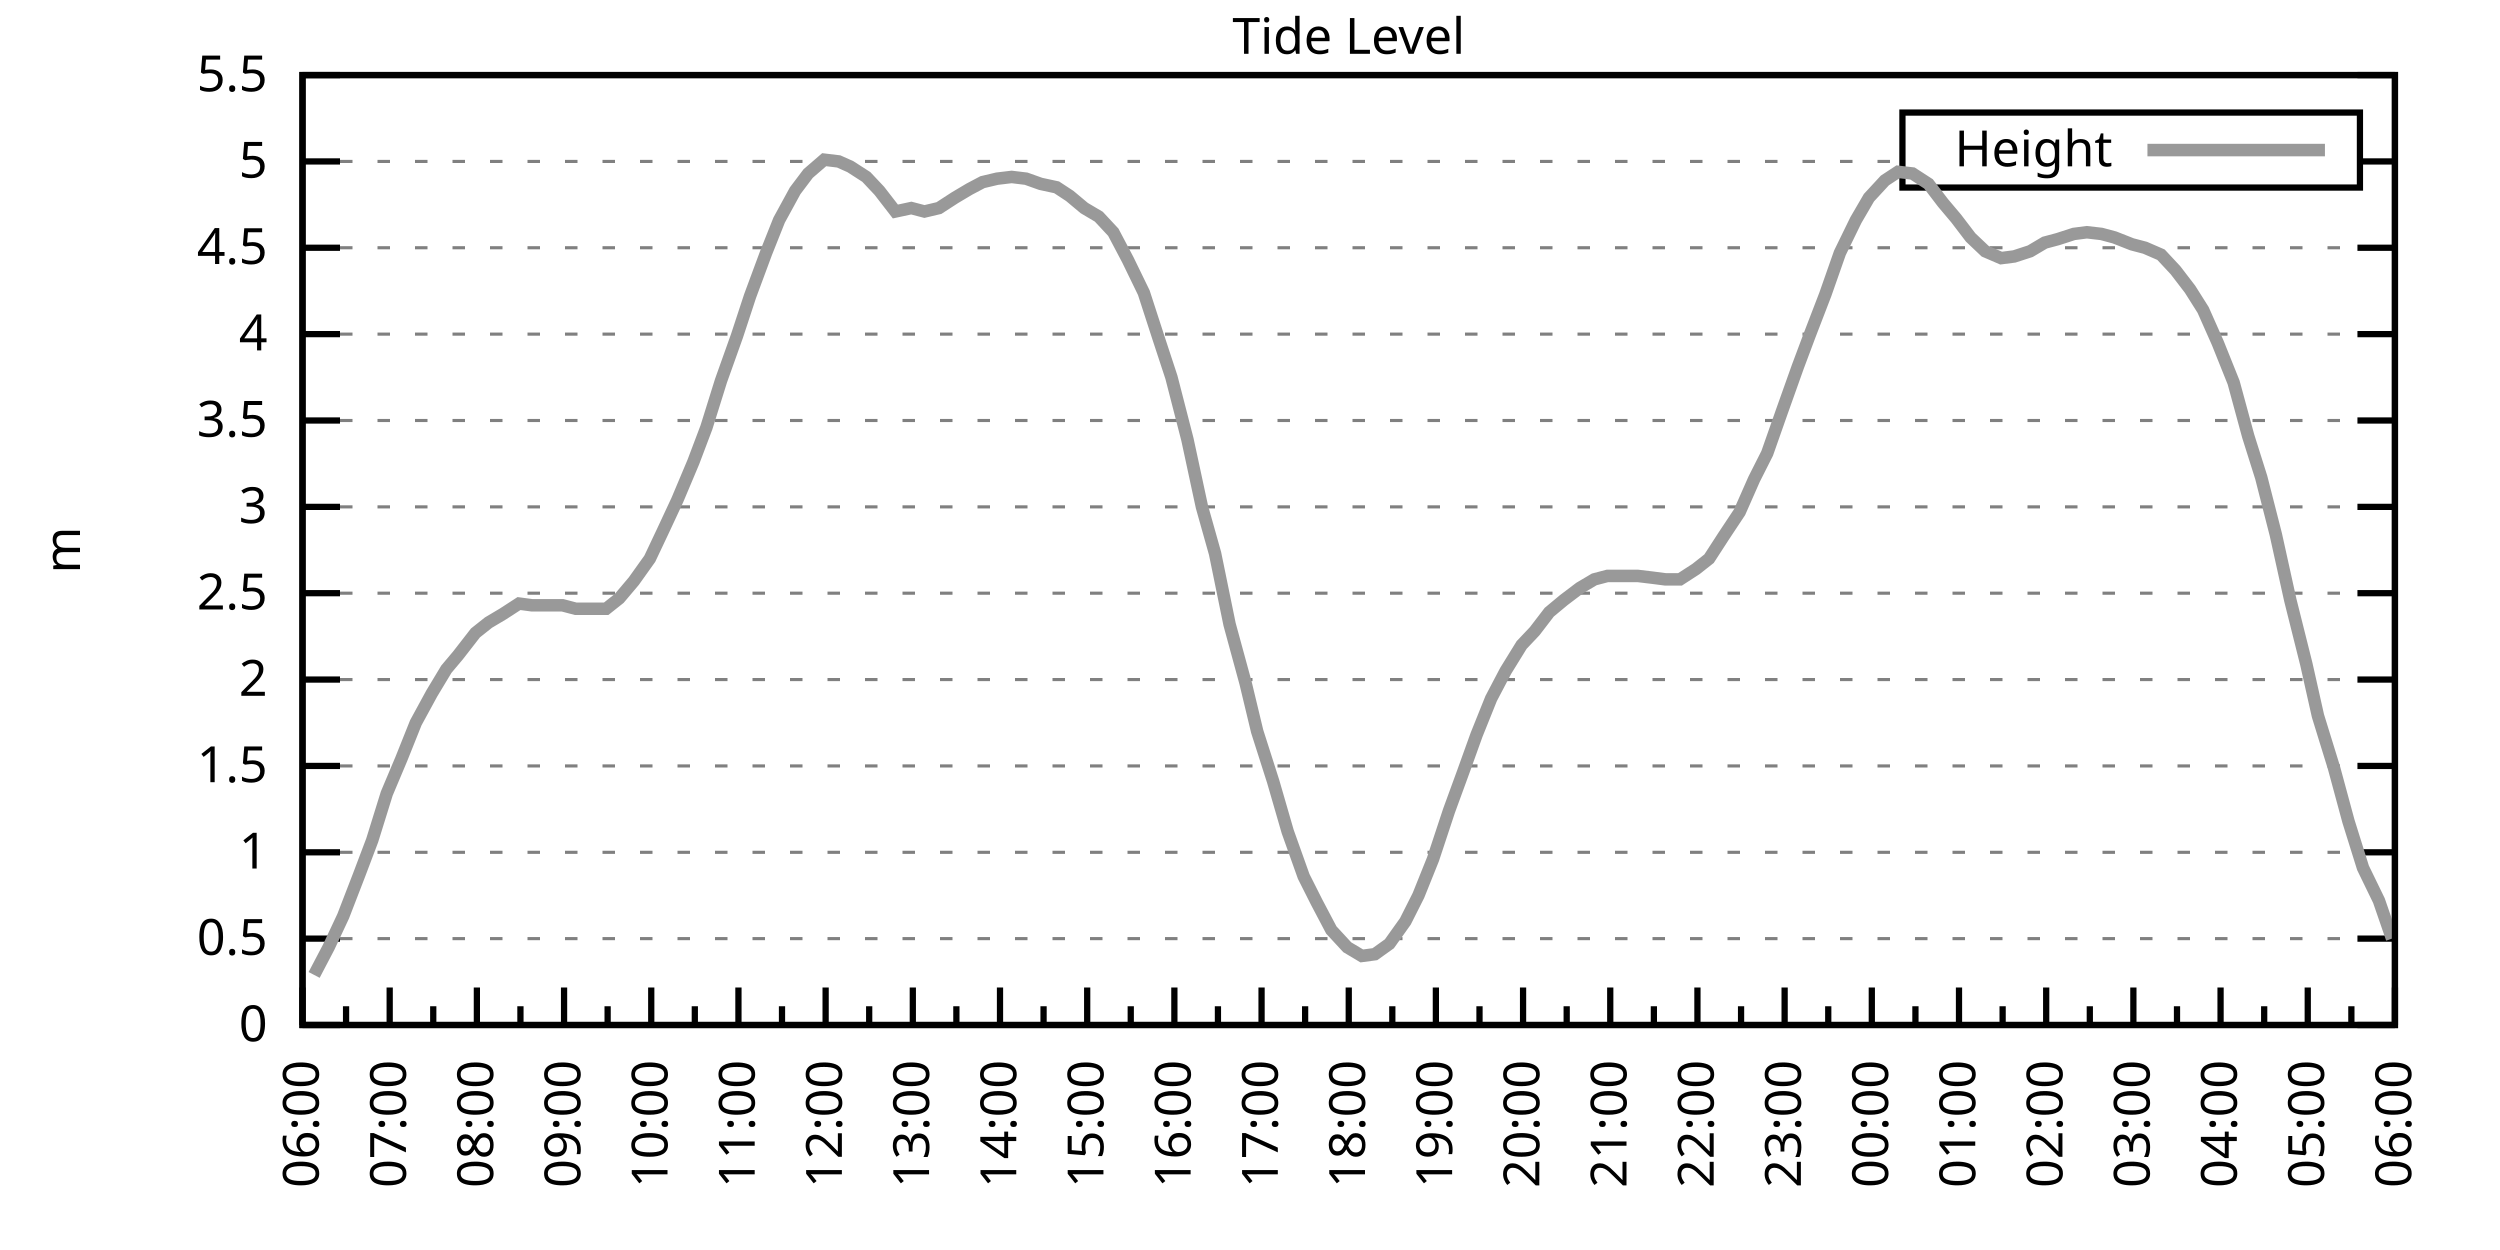
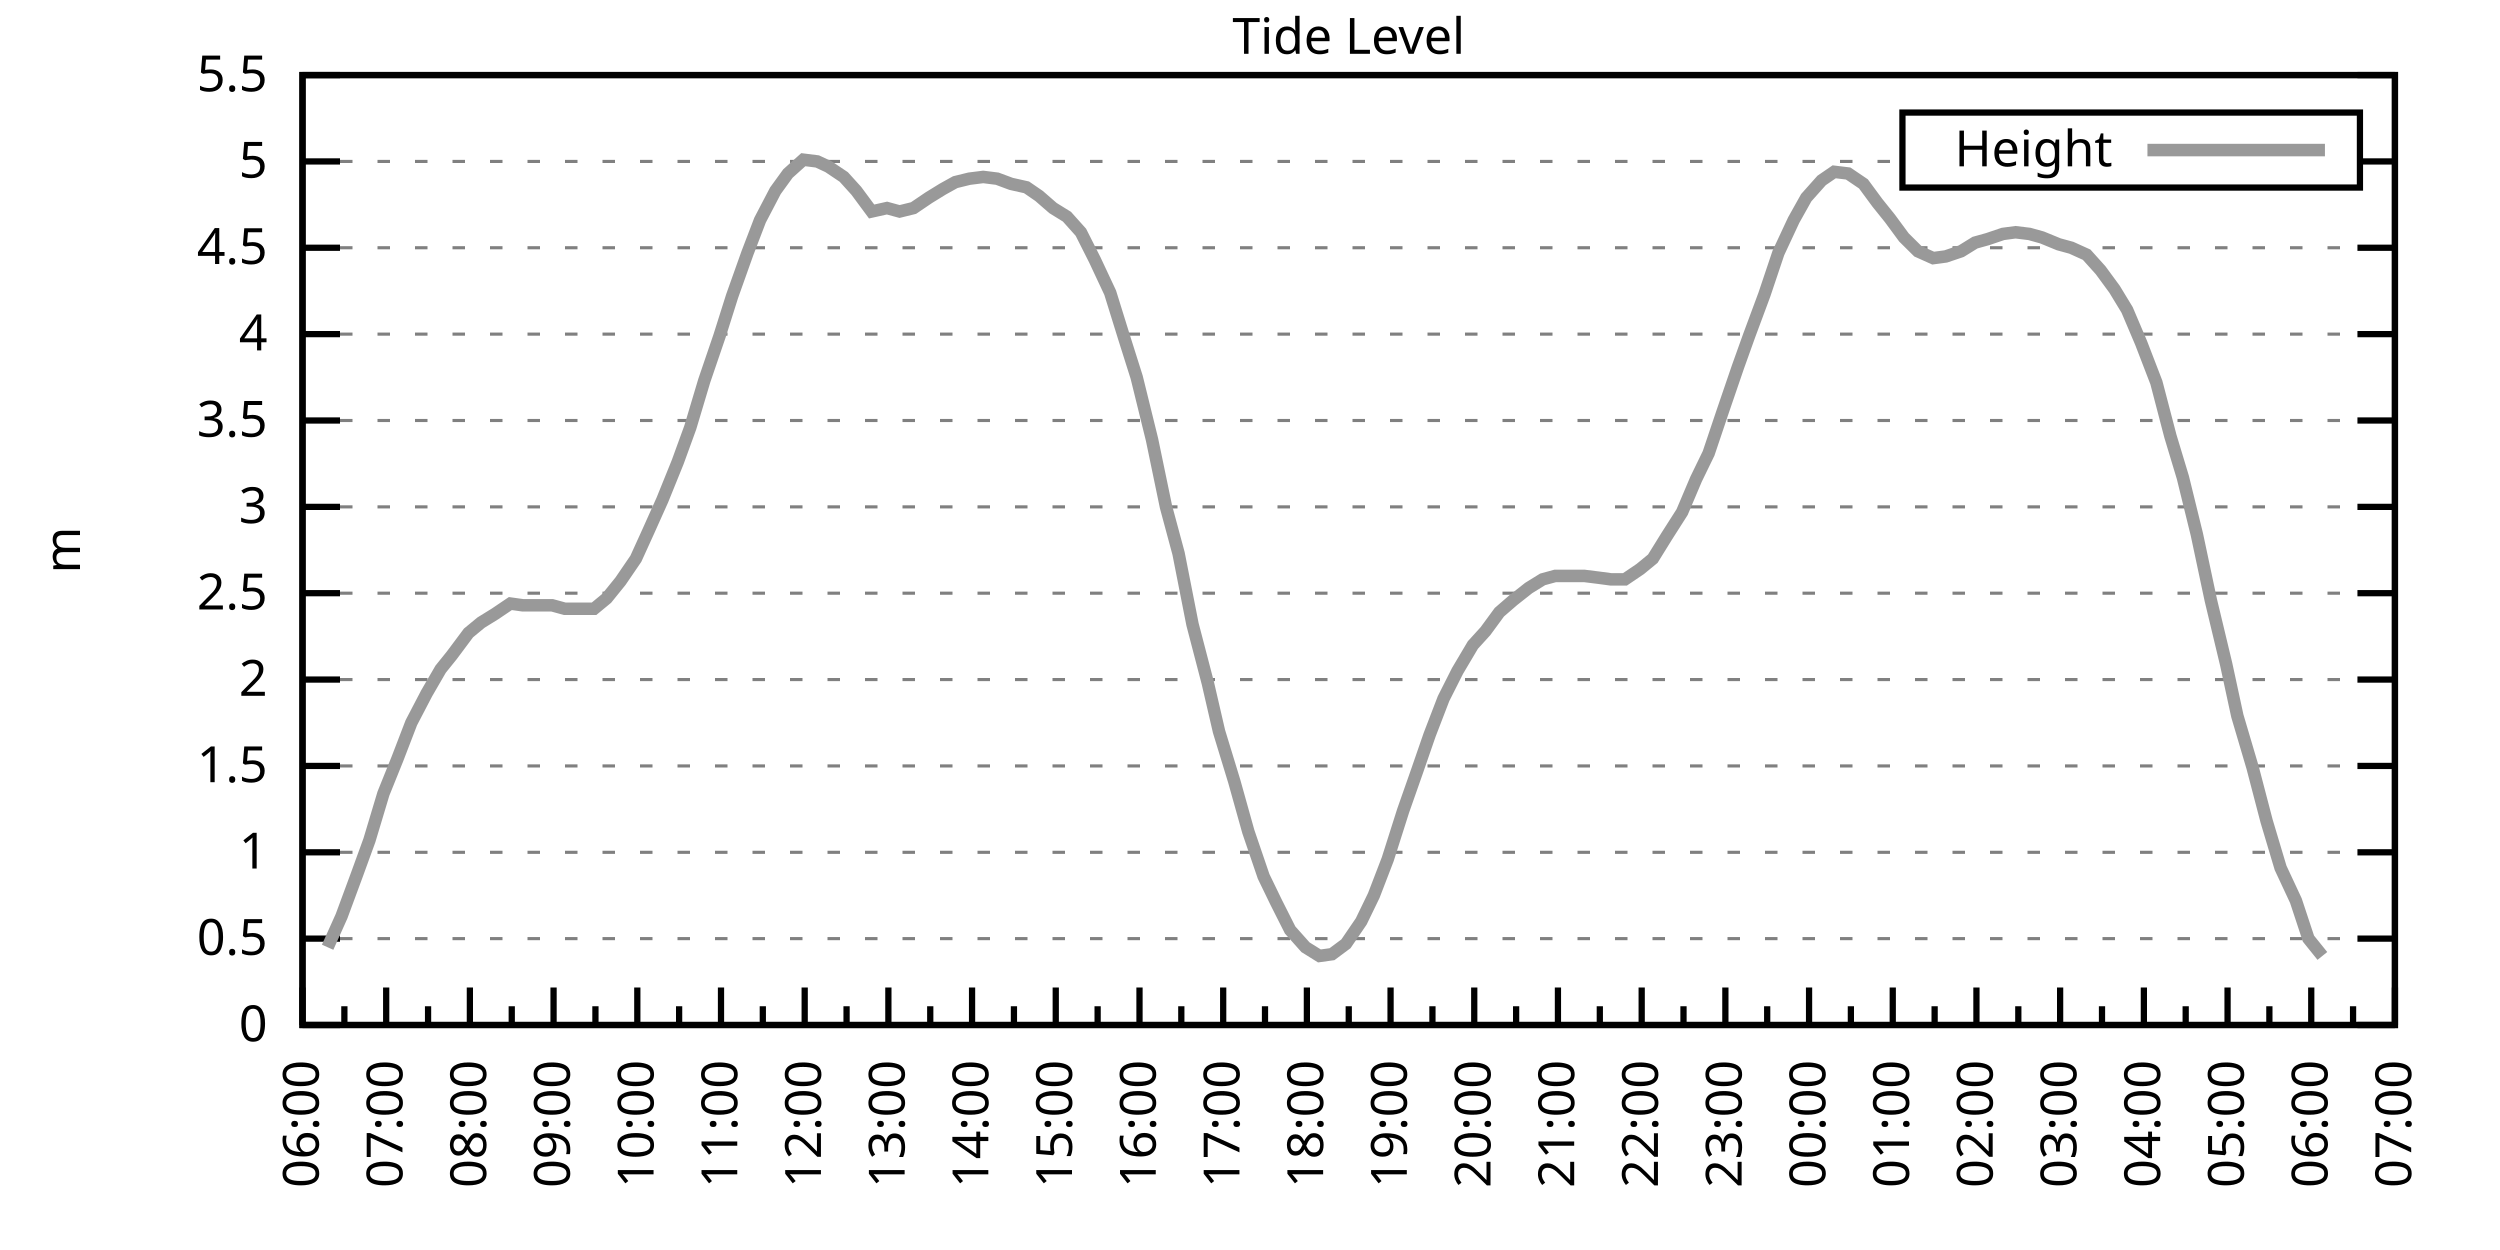
<svg xmlns="http://www.w3.org/2000/svg" xmlns:xlink="http://www.w3.org/1999/xlink" width="400" height="200" viewBox="0 0 400 200">
  <g id="gnuplot_canvas">
    <rect x="0" y="0" width="400" height="200" fill="none" />
    <defs>
      <circle id="gpDot" r="0.5" stroke-width="0.5" stroke="currentColor" />
      <path id="gpPt0" stroke-width="0.333" stroke="currentColor" d="M-1,0 h2 M0,-1 v2" />
      <path id="gpPt1" stroke-width="0.333" stroke="currentColor" d="M-1,-1 L1,1 M1,-1 L-1,1" />
      <path id="gpPt2" stroke-width="0.333" stroke="currentColor" d="M-1,0 L1,0 M0,-1 L0,1 M-1,-1 L1,1 M-1,1 L1,-1" />
      <rect id="gpPt3" stroke-width="0.333" stroke="currentColor" x="-1" y="-1" width="2" height="2" />
      <rect id="gpPt4" stroke-width="0.333" stroke="currentColor" fill="currentColor" x="-1" y="-1" width="2" height="2" />
      <circle id="gpPt5" stroke-width="0.333" stroke="currentColor" cx="0" cy="0" r="1" />
      <use xlink:href="#gpPt5" id="gpPt6" fill="currentColor" stroke="none" />
      <path id="gpPt7" stroke-width="0.333" stroke="currentColor" d="M0,-1.33 L-1.33,0.67 L1.33,0.67 z" />
      <use xlink:href="#gpPt7" id="gpPt8" fill="currentColor" stroke="none" />
      <use xlink:href="#gpPt7" id="gpPt9" stroke="currentColor" transform="rotate(180)" />
      <use xlink:href="#gpPt9" id="gpPt10" fill="currentColor" stroke="none" />
      <use xlink:href="#gpPt3" id="gpPt11" stroke="currentColor" transform="rotate(45)" />
      <use xlink:href="#gpPt11" id="gpPt12" fill="currentColor" stroke="none" />
      <path id="gpPt13" stroke-width="0.333" stroke="currentColor" d="M0,1.330 L1.265,0.411 L0.782,-1.067 L-0.782,-1.076 L-1.265,0.411 z" />
      <use xlink:href="#gpPt13" id="gpPt14" fill="currentColor" stroke="none" />
      <filter id="textbox" filterUnits="objectBoundingBox" x="0" y="0" height="1" width="1">
        <feFlood flood-color="white" flood-opacity="1" result="bgnd" />
        <feComposite in="SourceGraphic" in2="bgnd" operator="atop" />
      </filter>
      <filter id="greybox" filterUnits="objectBoundingBox" x="0" y="0" height="1" width="1">
        <feFlood flood-color="lightgrey" flood-opacity="1" result="grey" />
        <feComposite in="SourceGraphic" in2="grey" operator="atop" />
      </filter>
    </defs>
    <g fill="none" color="white" stroke="currentColor" stroke-width="1.00" stroke-linecap="butt" stroke-linejoin="miter">
</g>
    <g fill="none" color="black" stroke="currentColor" stroke-width="1.00" stroke-linecap="butt" stroke-linejoin="miter">
      <g stroke="none" shape-rendering="crispEdges">
        <polygon fill="rgb(255, 255, 255)" points="48.40,164.00 383.18,164.00 383.18,12.02 48.40,12.02 " />
      </g>
    </g>
    <g fill="none" color="black" stroke="currentColor" stroke-width="1.00" stroke-linecap="butt" stroke-linejoin="miter">
</g>
    <g fill="none" color="black" stroke="black" stroke-width="0.50" stroke-linecap="butt" stroke-linejoin="miter">
</g>
    <g fill="none" color="gray" stroke="currentColor" stroke-width="0.50" stroke-linecap="butt" stroke-linejoin="miter">
      <path stroke="gray" stroke-dasharray="2,4" class="gridline" d="M48.40,164.00 L383.19,164.00  " />
    </g>
    <g fill="none" color="gray" stroke="gray" stroke-width="1.00" stroke-linecap="butt" stroke-linejoin="miter">
</g>
    <g fill="none" color="black" stroke="currentColor" stroke-width="1.00" stroke-linecap="butt" stroke-linejoin="miter">
      <path stroke="black" d="M48.40,164.00 L54.40,164.00 M383.19,164.00 L377.19,164.00  " />
      <g transform="translate(42.80,166.60)" stroke="none" fill="black" font-family="Sans" font-size="8.00" text-anchor="end">
        <text>
          <tspan font-family="Sans"> 0</tspan>
        </text>
      </g>
    </g>
    <g fill="none" color="black" stroke="currentColor" stroke-width="1.00" stroke-linecap="butt" stroke-linejoin="miter">
</g>
    <g fill="none" color="black" stroke="black" stroke-width="0.50" stroke-linecap="butt" stroke-linejoin="miter">
</g>
    <g fill="none" color="gray" stroke="currentColor" stroke-width="0.50" stroke-linecap="butt" stroke-linejoin="miter">
      <path stroke="gray" stroke-dasharray="2,4" class="gridline" d="M48.40,150.18 L383.19,150.18  " />
    </g>
    <g fill="none" color="gray" stroke="gray" stroke-width="1.00" stroke-linecap="butt" stroke-linejoin="miter">
</g>
    <g fill="none" color="black" stroke="currentColor" stroke-width="1.00" stroke-linecap="butt" stroke-linejoin="miter">
      <path stroke="black" d="M48.40,150.18 L54.40,150.18 M383.19,150.18 L377.19,150.18  " />
      <g transform="translate(42.80,152.78)" stroke="none" fill="black" font-family="Sans" font-size="8.00" text-anchor="end">
        <text>
          <tspan font-family="Sans"> 0.5</tspan>
        </text>
      </g>
    </g>
    <g fill="none" color="black" stroke="currentColor" stroke-width="1.00" stroke-linecap="butt" stroke-linejoin="miter">
</g>
    <g fill="none" color="black" stroke="black" stroke-width="0.50" stroke-linecap="butt" stroke-linejoin="miter">
</g>
    <g fill="none" color="gray" stroke="currentColor" stroke-width="0.50" stroke-linecap="butt" stroke-linejoin="miter">
      <path stroke="gray" stroke-dasharray="2,4" class="gridline" d="M48.40,136.37 L383.19,136.37  " />
    </g>
    <g fill="none" color="gray" stroke="gray" stroke-width="1.00" stroke-linecap="butt" stroke-linejoin="miter">
</g>
    <g fill="none" color="black" stroke="currentColor" stroke-width="1.00" stroke-linecap="butt" stroke-linejoin="miter">
      <path stroke="black" d="M48.40,136.37 L54.40,136.37 M383.19,136.37 L377.19,136.37  " />
      <g transform="translate(42.80,138.97)" stroke="none" fill="black" font-family="Sans" font-size="8.00" text-anchor="end">
        <text>
          <tspan font-family="Sans"> 1</tspan>
        </text>
      </g>
    </g>
    <g fill="none" color="black" stroke="currentColor" stroke-width="1.00" stroke-linecap="butt" stroke-linejoin="miter">
</g>
    <g fill="none" color="black" stroke="black" stroke-width="0.50" stroke-linecap="butt" stroke-linejoin="miter">
</g>
    <g fill="none" color="gray" stroke="currentColor" stroke-width="0.50" stroke-linecap="butt" stroke-linejoin="miter">
      <path stroke="gray" stroke-dasharray="2,4" class="gridline" d="M48.40,122.55 L383.19,122.55  " />
    </g>
    <g fill="none" color="gray" stroke="gray" stroke-width="1.00" stroke-linecap="butt" stroke-linejoin="miter">
</g>
    <g fill="none" color="black" stroke="currentColor" stroke-width="1.00" stroke-linecap="butt" stroke-linejoin="miter">
      <path stroke="black" d="M48.40,122.55 L54.40,122.55 M383.19,122.55 L377.19,122.55  " />
      <g transform="translate(42.80,125.15)" stroke="none" fill="black" font-family="Sans" font-size="8.00" text-anchor="end">
        <text>
          <tspan font-family="Sans"> 1.5</tspan>
        </text>
      </g>
    </g>
    <g fill="none" color="black" stroke="currentColor" stroke-width="1.00" stroke-linecap="butt" stroke-linejoin="miter">
</g>
    <g fill="none" color="black" stroke="black" stroke-width="0.50" stroke-linecap="butt" stroke-linejoin="miter">
</g>
    <g fill="none" color="gray" stroke="currentColor" stroke-width="0.50" stroke-linecap="butt" stroke-linejoin="miter">
      <path stroke="gray" stroke-dasharray="2,4" class="gridline" d="M48.40,108.73 L383.19,108.73  " />
    </g>
    <g fill="none" color="gray" stroke="gray" stroke-width="1.00" stroke-linecap="butt" stroke-linejoin="miter">
</g>
    <g fill="none" color="black" stroke="currentColor" stroke-width="1.00" stroke-linecap="butt" stroke-linejoin="miter">
      <path stroke="black" d="M48.40,108.73 L54.40,108.73 M383.19,108.73 L377.19,108.73  " />
      <g transform="translate(42.80,111.33)" stroke="none" fill="black" font-family="Sans" font-size="8.00" text-anchor="end">
        <text>
          <tspan font-family="Sans"> 2</tspan>
        </text>
      </g>
    </g>
    <g fill="none" color="black" stroke="currentColor" stroke-width="1.00" stroke-linecap="butt" stroke-linejoin="miter">
</g>
    <g fill="none" color="black" stroke="black" stroke-width="0.50" stroke-linecap="butt" stroke-linejoin="miter">
</g>
    <g fill="none" color="gray" stroke="currentColor" stroke-width="0.50" stroke-linecap="butt" stroke-linejoin="miter">
      <path stroke="gray" stroke-dasharray="2,4" class="gridline" d="M48.40,94.91 L383.19,94.91  " />
    </g>
    <g fill="none" color="gray" stroke="gray" stroke-width="1.00" stroke-linecap="butt" stroke-linejoin="miter">
</g>
    <g fill="none" color="black" stroke="currentColor" stroke-width="1.00" stroke-linecap="butt" stroke-linejoin="miter">
      <path stroke="black" d="M48.40,94.91 L54.40,94.91 M383.19,94.91 L377.19,94.91  " />
      <g transform="translate(42.80,97.51)" stroke="none" fill="black" font-family="Sans" font-size="8.00" text-anchor="end">
        <text>
          <tspan font-family="Sans"> 2.5</tspan>
        </text>
      </g>
    </g>
    <g fill="none" color="black" stroke="currentColor" stroke-width="1.00" stroke-linecap="butt" stroke-linejoin="miter">
</g>
    <g fill="none" color="black" stroke="black" stroke-width="0.50" stroke-linecap="butt" stroke-linejoin="miter">
</g>
    <g fill="none" color="gray" stroke="currentColor" stroke-width="0.50" stroke-linecap="butt" stroke-linejoin="miter">
      <path stroke="gray" stroke-dasharray="2,4" class="gridline" d="M48.40,81.10 L383.19,81.10  " />
    </g>
    <g fill="none" color="gray" stroke="gray" stroke-width="1.00" stroke-linecap="butt" stroke-linejoin="miter">
</g>
    <g fill="none" color="black" stroke="currentColor" stroke-width="1.00" stroke-linecap="butt" stroke-linejoin="miter">
      <path stroke="black" d="M48.40,81.10 L54.40,81.10 M383.19,81.10 L377.19,81.10  " />
      <g transform="translate(42.80,83.70)" stroke="none" fill="black" font-family="Sans" font-size="8.00" text-anchor="end">
        <text>
          <tspan font-family="Sans"> 3</tspan>
        </text>
      </g>
    </g>
    <g fill="none" color="black" stroke="currentColor" stroke-width="1.00" stroke-linecap="butt" stroke-linejoin="miter">
</g>
    <g fill="none" color="black" stroke="black" stroke-width="0.50" stroke-linecap="butt" stroke-linejoin="miter">
</g>
    <g fill="none" color="gray" stroke="currentColor" stroke-width="0.50" stroke-linecap="butt" stroke-linejoin="miter">
      <path stroke="gray" stroke-dasharray="2,4" class="gridline" d="M48.40,67.28 L383.19,67.28  " />
    </g>
    <g fill="none" color="gray" stroke="gray" stroke-width="1.00" stroke-linecap="butt" stroke-linejoin="miter">
</g>
    <g fill="none" color="black" stroke="currentColor" stroke-width="1.00" stroke-linecap="butt" stroke-linejoin="miter">
      <path stroke="black" d="M48.40,67.28 L54.40,67.28 M383.19,67.28 L377.19,67.28  " />
      <g transform="translate(42.80,69.88)" stroke="none" fill="black" font-family="Sans" font-size="8.00" text-anchor="end">
        <text>
          <tspan font-family="Sans"> 3.5</tspan>
        </text>
      </g>
    </g>
    <g fill="none" color="black" stroke="currentColor" stroke-width="1.00" stroke-linecap="butt" stroke-linejoin="miter">
</g>
    <g fill="none" color="black" stroke="black" stroke-width="0.50" stroke-linecap="butt" stroke-linejoin="miter">
</g>
    <g fill="none" color="gray" stroke="currentColor" stroke-width="0.50" stroke-linecap="butt" stroke-linejoin="miter">
      <path stroke="gray" stroke-dasharray="2,4" class="gridline" d="M48.40,53.46 L383.19,53.46  " />
    </g>
    <g fill="none" color="gray" stroke="gray" stroke-width="1.00" stroke-linecap="butt" stroke-linejoin="miter">
</g>
    <g fill="none" color="black" stroke="currentColor" stroke-width="1.00" stroke-linecap="butt" stroke-linejoin="miter">
      <path stroke="black" d="M48.40,53.46 L54.40,53.46 M383.19,53.46 L377.19,53.46  " />
      <g transform="translate(42.80,56.06)" stroke="none" fill="black" font-family="Sans" font-size="8.00" text-anchor="end">
        <text>
          <tspan font-family="Sans"> 4</tspan>
        </text>
      </g>
    </g>
    <g fill="none" color="black" stroke="currentColor" stroke-width="1.00" stroke-linecap="butt" stroke-linejoin="miter">
</g>
    <g fill="none" color="black" stroke="black" stroke-width="0.50" stroke-linecap="butt" stroke-linejoin="miter">
</g>
    <g fill="none" color="gray" stroke="currentColor" stroke-width="0.50" stroke-linecap="butt" stroke-linejoin="miter">
      <path stroke="gray" stroke-dasharray="2,4" class="gridline" d="M48.40,39.64 L383.19,39.64  " />
    </g>
    <g fill="none" color="gray" stroke="gray" stroke-width="1.00" stroke-linecap="butt" stroke-linejoin="miter">
</g>
    <g fill="none" color="black" stroke="currentColor" stroke-width="1.00" stroke-linecap="butt" stroke-linejoin="miter">
      <path stroke="black" d="M48.40,39.64 L54.40,39.64 M383.19,39.64 L377.19,39.64  " />
      <g transform="translate(42.80,42.24)" stroke="none" fill="black" font-family="Sans" font-size="8.00" text-anchor="end">
        <text>
          <tspan font-family="Sans"> 4.5</tspan>
        </text>
      </g>
    </g>
    <g fill="none" color="black" stroke="currentColor" stroke-width="1.00" stroke-linecap="butt" stroke-linejoin="miter">
</g>
    <g fill="none" color="black" stroke="black" stroke-width="0.50" stroke-linecap="butt" stroke-linejoin="miter">
</g>
    <g fill="none" color="gray" stroke="currentColor" stroke-width="0.50" stroke-linecap="butt" stroke-linejoin="miter">
      <path stroke="gray" stroke-dasharray="2,4" class="gridline" d="M48.40,25.83 L304.39,25.83 M377.59,25.83 L383.19,25.83  " />
    </g>
    <g fill="none" color="gray" stroke="gray" stroke-width="1.00" stroke-linecap="butt" stroke-linejoin="miter">
</g>
    <g fill="none" color="black" stroke="currentColor" stroke-width="1.00" stroke-linecap="butt" stroke-linejoin="miter">
      <path stroke="black" d="M48.40,25.83 L54.40,25.83 M383.19,25.83 L377.19,25.83  " />
      <g transform="translate(42.80,28.43)" stroke="none" fill="black" font-family="Sans" font-size="8.00" text-anchor="end">
        <text>
          <tspan font-family="Sans"> 5</tspan>
        </text>
      </g>
    </g>
    <g fill="none" color="black" stroke="currentColor" stroke-width="1.00" stroke-linecap="butt" stroke-linejoin="miter">
</g>
    <g fill="none" color="black" stroke="black" stroke-width="0.50" stroke-linecap="butt" stroke-linejoin="miter">
</g>
    <g fill="none" color="gray" stroke="currentColor" stroke-width="0.50" stroke-linecap="butt" stroke-linejoin="miter">
      <path stroke="gray" stroke-dasharray="2,4" class="gridline" d="M48.40,12.01 L383.19,12.01  " />
    </g>
    <g fill="none" color="gray" stroke="gray" stroke-width="1.00" stroke-linecap="butt" stroke-linejoin="miter">
</g>
    <g fill="none" color="black" stroke="currentColor" stroke-width="1.00" stroke-linecap="butt" stroke-linejoin="miter">
      <path stroke="black" d="M48.40,12.01 L54.40,12.01 M383.19,12.01 L377.19,12.01  " />
      <g transform="translate(42.80,14.61)" stroke="none" fill="black" font-family="Sans" font-size="8.00" text-anchor="end">
        <text>
          <tspan font-family="Sans"> 5.5</tspan>
        </text>
      </g>
    </g>
    <g fill="none" color="black" stroke="currentColor" stroke-width="1.00" stroke-linecap="butt" stroke-linejoin="miter">
      <path stroke="black" d="M48.40,164.00 L48.40,158.00  " />
      <g transform="translate(51.00,169.60) rotate(270)" stroke="none" fill="black" font-family="Sans" font-size="8.00" text-anchor="end">
        <text>
          <tspan font-family="Sans">06:00</tspan>
        </text>
      </g>
    </g>
    <g fill="none" color="black" stroke="currentColor" stroke-width="1.00" stroke-linecap="butt" stroke-linejoin="miter">
-       <path stroke="black" d="M55.37,164.00 L55.37,161.00 M62.35,164.00 L62.35,158.00  " />
-       <g transform="translate(64.95,169.60) rotate(270)" stroke="none" fill="black" font-family="Sans" font-size="8.00" text-anchor="end">
+       <path stroke="black" d="M55.10,164.00 L55.10,161.00 M61.79,164.00 L61.79,158.00  " />
+       <g transform="translate(64.39,169.60) rotate(270)" stroke="none" fill="black" font-family="Sans" font-size="8.00" text-anchor="end">
        <text>
          <tspan font-family="Sans">07:00</tspan>
        </text>
      </g>
    </g>
    <g fill="none" color="black" stroke="currentColor" stroke-width="1.00" stroke-linecap="butt" stroke-linejoin="miter">
-       <path stroke="black" d="M69.32,164.00 L69.32,161.00 M76.30,164.00 L76.30,158.00  " />
-       <g transform="translate(78.90,169.60) rotate(270)" stroke="none" fill="black" font-family="Sans" font-size="8.00" text-anchor="end">
+       <path stroke="black" d="M68.49,164.00 L68.49,161.00 M75.18,164.00 L75.18,158.00  " />
+       <g transform="translate(77.78,169.60) rotate(270)" stroke="none" fill="black" font-family="Sans" font-size="8.00" text-anchor="end">
        <text>
          <tspan font-family="Sans">08:00</tspan>
        </text>
      </g>
    </g>
    <g fill="none" color="black" stroke="currentColor" stroke-width="1.00" stroke-linecap="butt" stroke-linejoin="miter">
-       <path stroke="black" d="M83.27,164.00 L83.27,161.00 M90.25,164.00 L90.25,158.00  " />
-       <g transform="translate(92.85,169.60) rotate(270)" stroke="none" fill="black" font-family="Sans" font-size="8.00" text-anchor="end">
+       <path stroke="black" d="M81.88,164.00 L81.88,161.00 M88.57,164.00 L88.57,158.00  " />
+       <g transform="translate(91.17,169.60) rotate(270)" stroke="none" fill="black" font-family="Sans" font-size="8.00" text-anchor="end">
        <text>
          <tspan font-family="Sans">09:00</tspan>
        </text>
      </g>
    </g>
    <g fill="none" color="black" stroke="currentColor" stroke-width="1.00" stroke-linecap="butt" stroke-linejoin="miter">
-       <path stroke="black" d="M97.22,164.00 L97.22,161.00 M104.20,164.00 L104.20,158.00  " />
-       <g transform="translate(106.80,169.60) rotate(270)" stroke="none" fill="black" font-family="Sans" font-size="8.00" text-anchor="end">
+       <path stroke="black" d="M95.27,164.00 L95.27,161.00 M101.97,164.00 L101.97,158.00  " />
+       <g transform="translate(104.57,169.60) rotate(270)" stroke="none" fill="black" font-family="Sans" font-size="8.00" text-anchor="end">
        <text>
          <tspan font-family="Sans">10:00</tspan>
        </text>
      </g>
    </g>
    <g fill="none" color="black" stroke="currentColor" stroke-width="1.00" stroke-linecap="butt" stroke-linejoin="miter">
-       <path stroke="black" d="M111.17,164.00 L111.17,161.00 M118.15,164.00 L118.15,158.00  " />
-       <g transform="translate(120.75,169.60) rotate(270)" stroke="none" fill="black" font-family="Sans" font-size="8.00" text-anchor="end">
+       <path stroke="black" d="M108.66,164.00 L108.66,161.00 M115.36,164.00 L115.36,158.00  " />
+       <g transform="translate(117.96,169.60) rotate(270)" stroke="none" fill="black" font-family="Sans" font-size="8.00" text-anchor="end">
        <text>
          <tspan font-family="Sans">11:00</tspan>
        </text>
      </g>
    </g>
    <g fill="none" color="black" stroke="currentColor" stroke-width="1.00" stroke-linecap="butt" stroke-linejoin="miter">
-       <path stroke="black" d="M125.12,164.00 L125.12,161.00 M132.10,164.00 L132.10,158.00  " />
-       <g transform="translate(134.70,169.60) rotate(270)" stroke="none" fill="black" font-family="Sans" font-size="8.00" text-anchor="end">
+       <path stroke="black" d="M122.05,164.00 L122.05,161.00 M128.75,164.00 L128.75,158.00  " />
+       <g transform="translate(131.35,169.60) rotate(270)" stroke="none" fill="black" font-family="Sans" font-size="8.00" text-anchor="end">
        <text>
          <tspan font-family="Sans">12:00</tspan>
        </text>
      </g>
    </g>
    <g fill="none" color="black" stroke="currentColor" stroke-width="1.00" stroke-linecap="butt" stroke-linejoin="miter">
-       <path stroke="black" d="M139.07,164.00 L139.07,161.00 M146.05,164.00 L146.05,158.00  " />
-       <g transform="translate(148.65,169.60) rotate(270)" stroke="none" fill="black" font-family="Sans" font-size="8.00" text-anchor="end">
+       <path stroke="black" d="M135.45,164.00 L135.45,161.00 M142.14,164.00 L142.14,158.00  " />
+       <g transform="translate(144.74,169.60) rotate(270)" stroke="none" fill="black" font-family="Sans" font-size="8.00" text-anchor="end">
        <text>
          <tspan font-family="Sans">13:00</tspan>
        </text>
      </g>
    </g>
    <g fill="none" color="black" stroke="currentColor" stroke-width="1.00" stroke-linecap="butt" stroke-linejoin="miter">
-       <path stroke="black" d="M153.02,164.00 L153.02,161.00 M160.00,164.00 L160.00,158.00  " />
-       <g transform="translate(162.60,169.60) rotate(270)" stroke="none" fill="black" font-family="Sans" font-size="8.00" text-anchor="end">
+       <path stroke="black" d="M148.84,164.00 L148.84,161.00 M155.53,164.00 L155.53,158.00  " />
+       <g transform="translate(158.13,169.60) rotate(270)" stroke="none" fill="black" font-family="Sans" font-size="8.00" text-anchor="end">
        <text>
          <tspan font-family="Sans">14:00</tspan>
        </text>
      </g>
    </g>
    <g fill="none" color="black" stroke="currentColor" stroke-width="1.00" stroke-linecap="butt" stroke-linejoin="miter">
-       <path stroke="black" d="M166.97,164.00 L166.97,161.00 M173.95,164.00 L173.95,158.00  " />
-       <g transform="translate(176.55,169.60) rotate(270)" stroke="none" fill="black" font-family="Sans" font-size="8.00" text-anchor="end">
+       <path stroke="black" d="M162.23,164.00 L162.23,161.00 M168.92,164.00 L168.92,158.00  " />
+       <g transform="translate(171.52,169.60) rotate(270)" stroke="none" fill="black" font-family="Sans" font-size="8.00" text-anchor="end">
        <text>
          <tspan font-family="Sans">15:00</tspan>
        </text>
      </g>
    </g>
    <g fill="none" color="black" stroke="currentColor" stroke-width="1.00" stroke-linecap="butt" stroke-linejoin="miter">
-       <path stroke="black" d="M180.92,164.00 L180.92,161.00 M187.90,164.00 L187.90,158.00  " />
-       <g transform="translate(190.50,169.60) rotate(270)" stroke="none" fill="black" font-family="Sans" font-size="8.00" text-anchor="end">
+       <path stroke="black" d="M175.62,164.00 L175.62,161.00 M182.32,164.00 L182.32,158.00  " />
+       <g transform="translate(184.92,169.60) rotate(270)" stroke="none" fill="black" font-family="Sans" font-size="8.00" text-anchor="end">
        <text>
          <tspan font-family="Sans">16:00</tspan>
        </text>
      </g>
    </g>
    <g fill="none" color="black" stroke="currentColor" stroke-width="1.00" stroke-linecap="butt" stroke-linejoin="miter">
-       <path stroke="black" d="M194.87,164.00 L194.87,161.00 M201.85,164.00 L201.85,158.00  " />
-       <g transform="translate(204.45,169.60) rotate(270)" stroke="none" fill="black" font-family="Sans" font-size="8.00" text-anchor="end">
+       <path stroke="black" d="M189.01,164.00 L189.01,161.00 M195.71,164.00 L195.71,158.00  " />
+       <g transform="translate(198.31,169.60) rotate(270)" stroke="none" fill="black" font-family="Sans" font-size="8.00" text-anchor="end">
        <text>
          <tspan font-family="Sans">17:00</tspan>
        </text>
      </g>
    </g>
    <g fill="none" color="black" stroke="currentColor" stroke-width="1.00" stroke-linecap="butt" stroke-linejoin="miter">
-       <path stroke="black" d="M208.82,164.00 L208.82,161.00 M215.80,164.00 L215.80,158.00  " />
-       <g transform="translate(218.40,169.60) rotate(270)" stroke="none" fill="black" font-family="Sans" font-size="8.00" text-anchor="end">
+       <path stroke="black" d="M202.40,164.00 L202.40,161.00 M209.10,164.00 L209.10,158.00  " />
+       <g transform="translate(211.70,169.60) rotate(270)" stroke="none" fill="black" font-family="Sans" font-size="8.00" text-anchor="end">
        <text>
          <tspan font-family="Sans">18:00</tspan>
        </text>
      </g>
    </g>
    <g fill="none" color="black" stroke="currentColor" stroke-width="1.00" stroke-linecap="butt" stroke-linejoin="miter">
-       <path stroke="black" d="M222.77,164.00 L222.77,161.00 M229.74,164.00 L229.74,158.00  " />
-       <g transform="translate(232.34,169.60) rotate(270)" stroke="none" fill="black" font-family="Sans" font-size="8.00" text-anchor="end">
+       <path stroke="black" d="M215.80,164.00 L215.80,161.00 M222.49,164.00 L222.49,158.00  " />
+       <g transform="translate(225.09,169.60) rotate(270)" stroke="none" fill="black" font-family="Sans" font-size="8.00" text-anchor="end">
        <text>
          <tspan font-family="Sans">19:00</tspan>
        </text>
      </g>
    </g>
    <g fill="none" color="black" stroke="currentColor" stroke-width="1.00" stroke-linecap="butt" stroke-linejoin="miter">
-       <path stroke="black" d="M236.72,164.00 L236.72,161.00 M243.69,164.00 L243.69,158.00  " />
-       <g transform="translate(246.29,169.60) rotate(270)" stroke="none" fill="black" font-family="Sans" font-size="8.00" text-anchor="end">
+       <path stroke="black" d="M229.19,164.00 L229.19,161.00 M235.88,164.00 L235.88,158.00  " />
+       <g transform="translate(238.48,169.60) rotate(270)" stroke="none" fill="black" font-family="Sans" font-size="8.00" text-anchor="end">
        <text>
          <tspan font-family="Sans">20:00</tspan>
        </text>
      </g>
    </g>
    <g fill="none" color="black" stroke="currentColor" stroke-width="1.00" stroke-linecap="butt" stroke-linejoin="miter">
-       <path stroke="black" d="M250.67,164.00 L250.67,161.00 M257.64,164.00 L257.64,158.00  " />
-       <g transform="translate(260.24,169.60) rotate(270)" stroke="none" fill="black" font-family="Sans" font-size="8.00" text-anchor="end">
+       <path stroke="black" d="M242.58,164.00 L242.58,161.00 M249.27,164.00 L249.27,158.00  " />
+       <g transform="translate(251.87,169.60) rotate(270)" stroke="none" fill="black" font-family="Sans" font-size="8.00" text-anchor="end">
        <text>
          <tspan font-family="Sans">21:00</tspan>
        </text>
      </g>
    </g>
    <g fill="none" color="black" stroke="currentColor" stroke-width="1.00" stroke-linecap="butt" stroke-linejoin="miter">
-       <path stroke="black" d="M264.62,164.00 L264.62,161.00 M271.59,164.00 L271.59,158.00  " />
-       <g transform="translate(274.19,169.60) rotate(270)" stroke="none" fill="black" font-family="Sans" font-size="8.00" text-anchor="end">
+       <path stroke="black" d="M255.97,164.00 L255.97,161.00 M262.67,164.00 L262.67,158.00  " />
+       <g transform="translate(265.27,169.60) rotate(270)" stroke="none" fill="black" font-family="Sans" font-size="8.00" text-anchor="end">
        <text>
          <tspan font-family="Sans">22:00</tspan>
        </text>
      </g>
    </g>
    <g fill="none" color="black" stroke="currentColor" stroke-width="1.00" stroke-linecap="butt" stroke-linejoin="miter">
-       <path stroke="black" d="M278.57,164.00 L278.57,161.00 M285.54,164.00 L285.54,158.00  " />
-       <g transform="translate(288.14,169.60) rotate(270)" stroke="none" fill="black" font-family="Sans" font-size="8.00" text-anchor="end">
+       <path stroke="black" d="M269.36,164.00 L269.36,161.00 M276.06,164.00 L276.06,158.00  " />
+       <g transform="translate(278.66,169.60) rotate(270)" stroke="none" fill="black" font-family="Sans" font-size="8.00" text-anchor="end">
        <text>
          <tspan font-family="Sans">23:00</tspan>
        </text>
      </g>
    </g>
    <g fill="none" color="black" stroke="currentColor" stroke-width="1.00" stroke-linecap="butt" stroke-linejoin="miter">
-       <path stroke="black" d="M292.52,164.00 L292.52,161.00 M299.49,164.00 L299.49,158.00  " />
-       <g transform="translate(302.09,169.60) rotate(270)" stroke="none" fill="black" font-family="Sans" font-size="8.00" text-anchor="end">
+       <path stroke="black" d="M282.75,164.00 L282.75,161.00 M289.45,164.00 L289.45,158.00  " />
+       <g transform="translate(292.05,169.60) rotate(270)" stroke="none" fill="black" font-family="Sans" font-size="8.00" text-anchor="end">
        <text>
          <tspan font-family="Sans">00:00</tspan>
        </text>
      </g>
    </g>
    <g fill="none" color="black" stroke="currentColor" stroke-width="1.00" stroke-linecap="butt" stroke-linejoin="miter">
-       <path stroke="black" d="M306.47,164.00 L306.47,161.00 M313.44,164.00 L313.44,158.00  " />
-       <g transform="translate(316.04,169.60) rotate(270)" stroke="none" fill="black" font-family="Sans" font-size="8.00" text-anchor="end">
+       <path stroke="black" d="M296.14,164.00 L296.14,161.00 M302.84,164.00 L302.84,158.00  " />
+       <g transform="translate(305.44,169.60) rotate(270)" stroke="none" fill="black" font-family="Sans" font-size="8.00" text-anchor="end">
        <text>
          <tspan font-family="Sans">01:00</tspan>
        </text>
      </g>
    </g>
    <g fill="none" color="black" stroke="currentColor" stroke-width="1.00" stroke-linecap="butt" stroke-linejoin="miter">
-       <path stroke="black" d="M320.42,164.00 L320.42,161.00 M327.39,164.00 L327.39,158.00  " />
-       <g transform="translate(329.99,169.60) rotate(270)" stroke="none" fill="black" font-family="Sans" font-size="8.00" text-anchor="end">
+       <path stroke="black" d="M309.54,164.00 L309.54,161.00 M316.23,164.00 L316.23,158.00  " />
+       <g transform="translate(318.83,169.60) rotate(270)" stroke="none" fill="black" font-family="Sans" font-size="8.00" text-anchor="end">
        <text>
          <tspan font-family="Sans">02:00</tspan>
        </text>
      </g>
    </g>
    <g fill="none" color="black" stroke="currentColor" stroke-width="1.00" stroke-linecap="butt" stroke-linejoin="miter">
-       <path stroke="black" d="M334.37,164.00 L334.37,161.00 M341.34,164.00 L341.34,158.00  " />
-       <g transform="translate(343.94,169.60) rotate(270)" stroke="none" fill="black" font-family="Sans" font-size="8.00" text-anchor="end">
+       <path stroke="black" d="M322.93,164.00 L322.93,161.00 M329.62,164.00 L329.62,158.00  " />
+       <g transform="translate(332.22,169.60) rotate(270)" stroke="none" fill="black" font-family="Sans" font-size="8.00" text-anchor="end">
        <text>
          <tspan font-family="Sans">03:00</tspan>
        </text>
      </g>
    </g>
    <g fill="none" color="black" stroke="currentColor" stroke-width="1.00" stroke-linecap="butt" stroke-linejoin="miter">
-       <path stroke="black" d="M348.32,164.00 L348.32,161.00 M355.29,164.00 L355.29,158.00  " />
-       <g transform="translate(357.89,169.60) rotate(270)" stroke="none" fill="black" font-family="Sans" font-size="8.00" text-anchor="end">
+       <path stroke="black" d="M336.32,164.00 L336.32,161.00 M343.02,164.00 L343.02,158.00  " />
+       <g transform="translate(345.62,169.60) rotate(270)" stroke="none" fill="black" font-family="Sans" font-size="8.00" text-anchor="end">
        <text>
          <tspan font-family="Sans">04:00</tspan>
        </text>
      </g>
    </g>
    <g fill="none" color="black" stroke="currentColor" stroke-width="1.00" stroke-linecap="butt" stroke-linejoin="miter">
-       <path stroke="black" d="M362.27,164.00 L362.27,161.00 M369.24,164.00 L369.24,158.00  " />
-       <g transform="translate(371.84,169.60) rotate(270)" stroke="none" fill="black" font-family="Sans" font-size="8.00" text-anchor="end">
+       <path stroke="black" d="M349.71,164.00 L349.71,161.00 M356.41,164.00 L356.41,158.00  " />
+       <g transform="translate(359.01,169.60) rotate(270)" stroke="none" fill="black" font-family="Sans" font-size="8.00" text-anchor="end">
        <text>
          <tspan font-family="Sans">05:00</tspan>
        </text>
      </g>
    </g>
    <g fill="none" color="black" stroke="currentColor" stroke-width="1.00" stroke-linecap="butt" stroke-linejoin="miter">
-       <path stroke="black" d="M376.22,164.00 L376.22,161.00 M383.19,164.00 L383.19,158.00  " />
+       <path stroke="black" d="M363.10,164.00 L363.10,161.00 M369.80,164.00 L369.80,158.00  " />
+       <g transform="translate(372.40,169.60) rotate(270)" stroke="none" fill="black" font-family="Sans" font-size="8.00" text-anchor="end">
+         <text>
+           <tspan font-family="Sans">06:00</tspan>
+         </text>
+       </g>
+     </g>
+     <g fill="none" color="black" stroke="currentColor" stroke-width="1.00" stroke-linecap="butt" stroke-linejoin="miter">
+       <path stroke="black" d="M376.49,164.00 L376.49,161.00 M383.19,164.00 L383.19,158.00  " />
      <g transform="translate(385.79,169.60) rotate(270)" stroke="none" fill="black" font-family="Sans" font-size="8.00" text-anchor="end">
        <text>
-           <tspan font-family="Sans">06:00</tspan>
+           <tspan font-family="Sans">07:00</tspan>
        </text>
      </g>
    </g>
    <g fill="none" color="black" stroke="currentColor" stroke-width="1.00" stroke-linecap="butt" stroke-linejoin="miter">
</g>
    <g fill="none" color="black" stroke="currentColor" stroke-width="1.00" stroke-linecap="butt" stroke-linejoin="miter">
      <path stroke="black" d="M48.40,12.01 L48.40,164.00 L383.19,164.00 L383.19,12.01 L48.40,12.01 Z  " />
    </g>
    <g fill="none" color="black" stroke="currentColor" stroke-width="1.00" stroke-linecap="butt" stroke-linejoin="miter">
      <g transform="translate(12.80,88.01) rotate(270)" stroke="none" fill="black" font-family="Sans" font-size="8.00" text-anchor="middle">
        <text>
          <tspan font-family="Sans">m</tspan>
        </text>
      </g>
    </g>
    <g fill="none" color="black" stroke="currentColor" stroke-width="1.00" stroke-linecap="butt" stroke-linejoin="miter">
</g>
    <g fill="none" color="black" stroke="currentColor" stroke-width="1.00" stroke-linecap="butt" stroke-linejoin="miter">
      <path stroke="black" d="M304.39,30.01 L304.39,18.01 L377.59,18.01 L377.59,30.01 L304.39,30.01 Z  " />
    </g>
    <g id="Tide_level_plot_1">
      <g fill="none" color="white" stroke="black" stroke-width="2.00" stroke-linecap="butt" stroke-linejoin="miter">
</g>
      <g fill="none" color="black" stroke="currentColor" stroke-width="2.00" stroke-linecap="butt" stroke-linejoin="miter">
        <g transform="translate(337.99,26.61)" stroke="none" fill="black" font-family="Sans" font-size="8.00" text-anchor="end">
          <text>
            <tspan font-family="Sans">Height</tspan>
          </text>
        </g>
      </g>
      <g fill="none" color="black" stroke="currentColor" stroke-width="2.00" stroke-linecap="butt" stroke-linejoin="miter">
-         <path stroke="rgb(153, 153, 153)" d="M343.59,24.01 L371.99,24.01 M50.26,155.99 L52.58,151.56 L54.91,146.59 L57.47,139.96 L59.56,134.43 L61.88,126.97   L64.21,121.44 L66.53,115.64 L69.09,110.94 L71.42,107.07 L73.28,104.86 L76.07,101.27 L78.16,99.61 L80.48,98.23   L83.04,96.57 L85.13,96.85 L87.69,96.85 L90.02,96.85 L92.11,97.40 L94.43,97.40 L96.99,97.40 L99.08,95.74   L101.41,92.98 L103.97,89.39 L106.06,84.97 L108.38,79.99 L110.94,73.91 L113.03,68.38 L115.36,60.92 L117.92,53.74   L120.01,47.38 L122.57,40.47 L124.66,35.22 L127.22,30.53 L129.31,27.76 L131.87,25.55 L134.19,25.83 L136.05,26.66   L138.61,28.31 L140.70,30.53 L143.26,33.84 L145.81,33.29 L147.91,33.84 L150.23,33.29 L152.79,31.63 L155.11,30.25   L157.21,29.14 L159.53,28.59 L161.86,28.31 L164.18,28.59 L166.51,29.42 L169.06,29.97 L171.16,31.35 L173.48,33.29   L175.81,34.67 L178.13,37.16 L180.46,41.58 L183.01,46.83 L185.34,54.01 L187.43,60.37 L189.99,70.32 L192.31,81.10   L194.41,88.56 L196.73,99.89 L199.29,109.28 L201.15,117.02 L203.71,125.04 L206.03,133.05 L208.59,140.23 L210.68,144.38   L213.01,148.80 L215.56,151.56 L217.89,152.95 L219.98,152.67 L222.30,151.01 L224.86,147.42 L226.95,143.27 L229.28,137.47   L231.84,129.73 L234.16,123.38 L236.25,117.57 L238.58,111.77 L240.90,107.35 L243.46,103.20 L245.55,100.99 L247.88,97.95   L250.20,96.02 L252.76,94.08 L255.09,92.70 L257.18,92.15 L259.50,92.15 L262.06,92.15 L264.39,92.43 L266.48,92.70   L268.80,92.70 L271.36,91.04 L273.45,89.39 L275.78,85.79 L278.34,81.93 L280.66,76.67 L282.75,72.53 L285.08,65.90   L287.64,58.71 L289.50,53.74 L292.05,47.11 L294.38,40.47 L296.94,35.22 L299.03,31.63 L301.58,28.87 L303.68,27.49   L306.00,27.76 L308.56,29.42 L310.88,32.46 L312.98,34.95 L315.30,37.99 L317.63,40.20 L320.18,41.30 L322.28,41.03   L324.83,40.20 L327.16,38.82 L329.25,38.26 L331.81,37.43 L333.90,37.16 L336.23,37.43 L338.32,37.99 L341.11,39.09   L343.20,39.64 L345.76,40.75 L348.08,43.24 L350.41,46.28 L352.50,49.59 L354.83,54.84 L357.38,61.20 L359.71,69.77   L361.80,76.40 L364.13,85.52 L366.45,96.02 L369.01,106.24 L370.87,114.53 L373.43,122.82 L375.75,131.39 L378.08,138.85   L380.63,144.10 L382.73,150.18  " />
+         <path stroke="rgb(153, 153, 153)" d="M343.59,24.01 L371.99,24.01 M52.42,151.56 L54.65,146.59 L57.10,139.96 L59.11,134.43 L61.35,126.97 L63.58,121.44   L65.81,115.64 L68.26,110.94 L70.50,107.07 L72.28,104.86 L74.96,101.27 L76.97,99.61 L79.20,98.23 L81.66,96.57   L83.66,96.85 L86.12,96.85 L88.35,96.85 L90.36,97.40 L92.59,97.40 L95.05,97.40 L97.06,95.74 L99.29,92.98   L101.74,89.39 L103.75,84.97 L105.98,79.99 L108.44,73.91 L110.45,68.38 L112.68,60.92 L115.13,53.74 L117.14,47.38   L119.60,40.47 L121.61,35.22 L124.06,30.53 L126.07,27.76 L128.53,25.55 L130.76,25.83 L132.54,26.66 L135.00,28.31   L137.01,30.53 L139.46,33.84 L141.92,33.29 L143.93,33.84 L146.16,33.29 L148.61,31.63 L150.85,30.25 L152.85,29.14   L155.09,28.59 L157.32,28.31 L159.55,28.59 L161.78,29.42 L164.24,29.97 L166.25,31.35 L168.48,33.29 L170.71,34.67   L172.94,37.16 L175.17,41.58 L177.63,46.83 L179.86,54.01 L181.87,60.37 L184.32,70.32 L186.56,81.10 L188.57,88.56   L190.80,99.89 L193.25,109.28 L195.04,117.02 L197.49,125.04 L199.73,133.05 L202.18,140.23 L204.19,144.38 L206.42,148.80   L208.88,151.56 L211.11,152.95 L213.12,152.67 L215.35,151.01 L217.80,147.42 L219.81,143.27 L222.04,137.47 L224.50,129.73   L226.73,123.38 L228.74,117.57 L230.97,111.77 L233.20,107.35 L235.66,103.20 L237.67,100.99 L239.90,97.95 L242.13,96.02   L244.59,94.08 L246.82,92.70 L248.83,92.15 L251.06,92.15 L253.51,92.15 L255.75,92.43 L257.76,92.70 L259.99,92.70   L262.44,91.04 L264.45,89.39 L266.68,85.79 L269.14,81.93 L271.37,76.67 L273.38,72.53 L275.61,65.90 L278.07,58.71   L279.85,53.74 L282.31,47.11 L284.54,40.47 L286.99,35.22 L289.00,31.63 L291.46,28.87 L293.47,27.49 L295.70,27.76   L298.15,29.42 L300.39,32.46 L302.39,34.95 L304.63,37.99 L306.86,40.20 L309.31,41.30 L311.32,41.03 L313.78,40.20   L316.01,38.82 L318.02,38.26 L320.47,37.43 L322.48,37.16 L324.71,37.43 L326.72,37.99 L329.40,39.09 L331.41,39.64   L333.86,40.75 L336.10,43.24 L338.33,46.28 L340.34,49.59 L342.57,54.84 L345.02,61.20 L347.26,69.77 L349.26,76.40   L351.50,85.52 L353.73,96.02 L356.18,106.24 L357.97,114.53 L360.42,122.82 L362.66,131.39 L364.89,138.85 L367.34,144.10   L369.35,150.18 L371.58,152.95  " />
      </g>
    </g>
    <g fill="none" color="black" stroke="currentColor" stroke-width="2.00" stroke-linecap="butt" stroke-linejoin="miter">
</g>
    <g fill="none" color="black" stroke="black" stroke-width="1.00" stroke-linecap="butt" stroke-linejoin="miter">
</g>
    <g fill="none" color="black" stroke="currentColor" stroke-width="1.00" stroke-linecap="butt" stroke-linejoin="miter">
      <path stroke="black" d="M48.40,12.01 L48.40,164.00 L383.19,164.00 L383.19,12.01 L48.40,12.01 Z  " />
    </g>
    <g fill="none" color="black" stroke="currentColor" stroke-width="1.00" stroke-linecap="butt" stroke-linejoin="miter">
      <g transform="translate(215.79,8.61)" stroke="none" fill="black" font-family="Sans" font-size="8.00" text-anchor="middle">
        <text>
          <tspan font-family="Sans">Tide Level</tspan>
        </text>
      </g>
    </g>
    <g fill="none" color="black" stroke="currentColor" stroke-width="1.00" stroke-linecap="butt" stroke-linejoin="miter">
</g>
  </g>
</svg>
